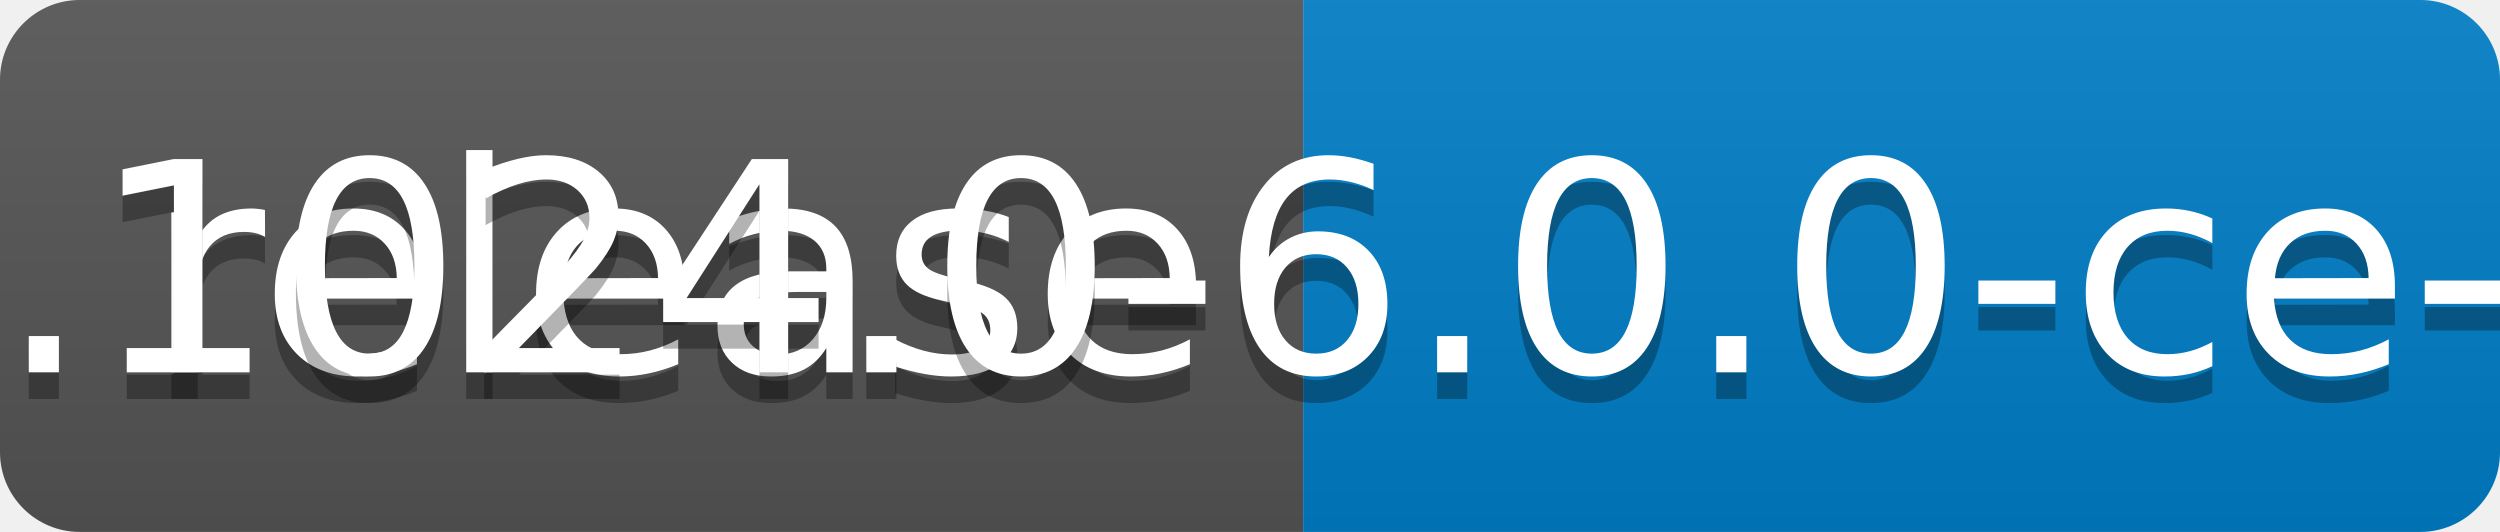
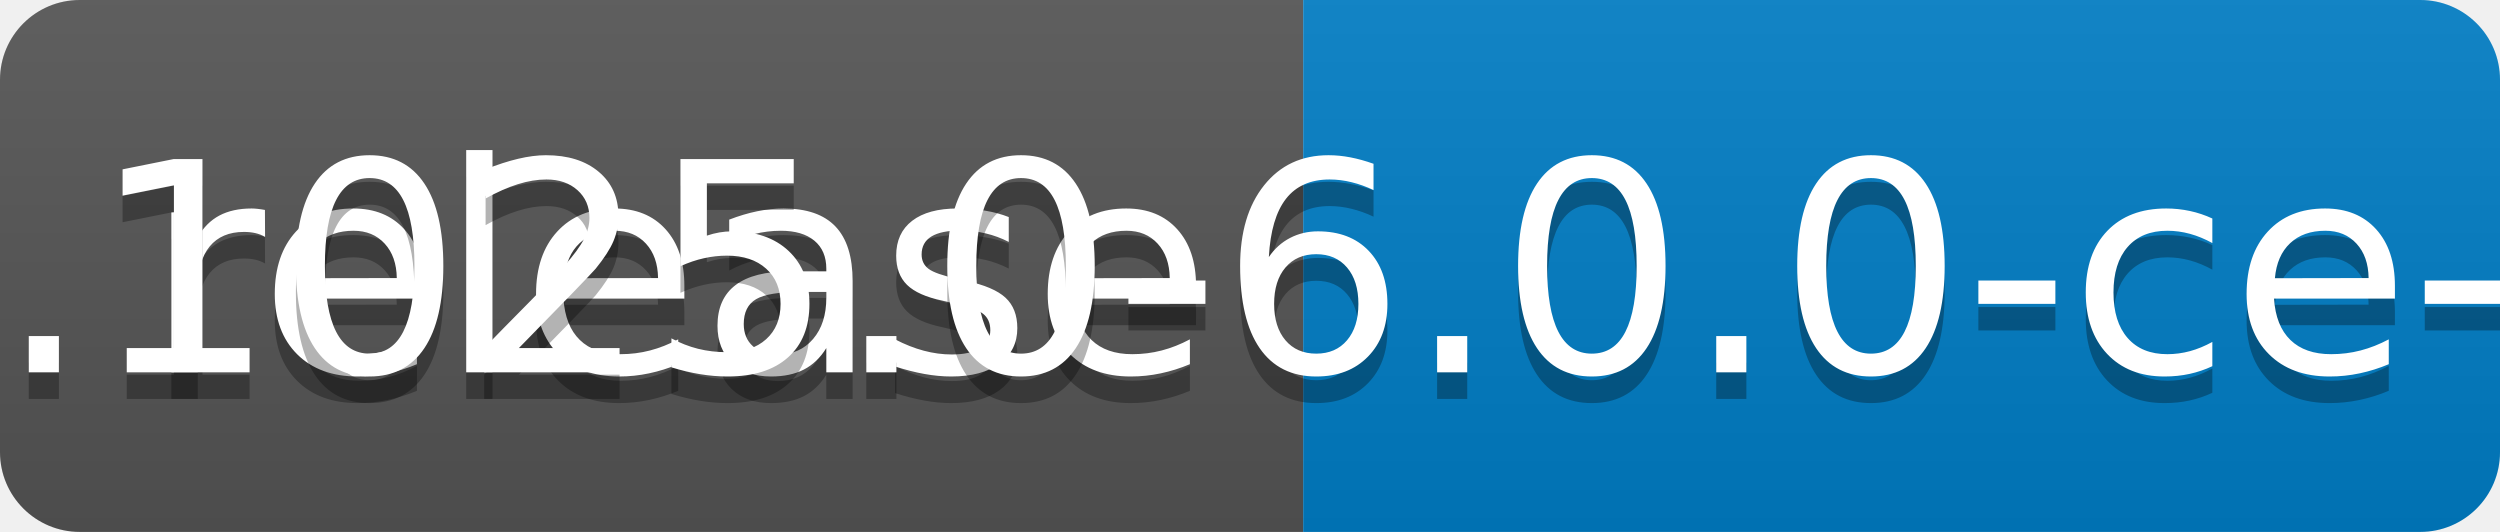
<svg xmlns="http://www.w3.org/2000/svg" width="94" height="20">
  <linearGradient id="b" x2="0" y2="100%">
    <stop offset="0" stop-color="#bbb" stop-opacity=".1" />
    <stop offset="1" stop-opacity=".1" />
  </linearGradient>
  <clipPath id="a">
    <rect width="94" height="20" rx="3" fill="#fff" />
  </clipPath>
  <g clip-path="url(#a)">
    <path fill="#555" d="M0 0h49v20H0z" />
    <path fill="#007ec6" d="M49 0h45v20H49z" />
    <path fill="url(#b)" d="M0 0h94v20H0z" />
  </g>
  <g fill="#fff" text-anchor="middle" font-family="DejaVu Sans,Verdana,Geneva,sans-serif" font-size="110">
    <text x="255" y="150" fill="#010101" fill-opacity=".3" transform="scale(.1)" textLength="390">release</text>
    <text x="255" y="140" transform="scale(.1)" textLength="390">release</text>
-     <text x="705" y="150" fill="#010101" fill-opacity=".3" transform="scale(.1)" textLength="350">v0.1024.0-6.0.0-ce-SNAPSHOT</text>
-     <text x="705" y="140" transform="scale(.1)" textLength="350">v0.1024.0-6.0.0-ce-SNAPSHOT</text>
+     <text x="705" y="150" fill="#010101" fill-opacity=".3" transform="scale(.1)" textLength="350">v0.1025.0-6.0.0-ce-SNAPSHOT</text>
+     <text x="705" y="140" transform="scale(.1)" textLength="350">v0.1025.0-6.0.0-ce-SNAPSHOT</text>
  </g>
</svg>
